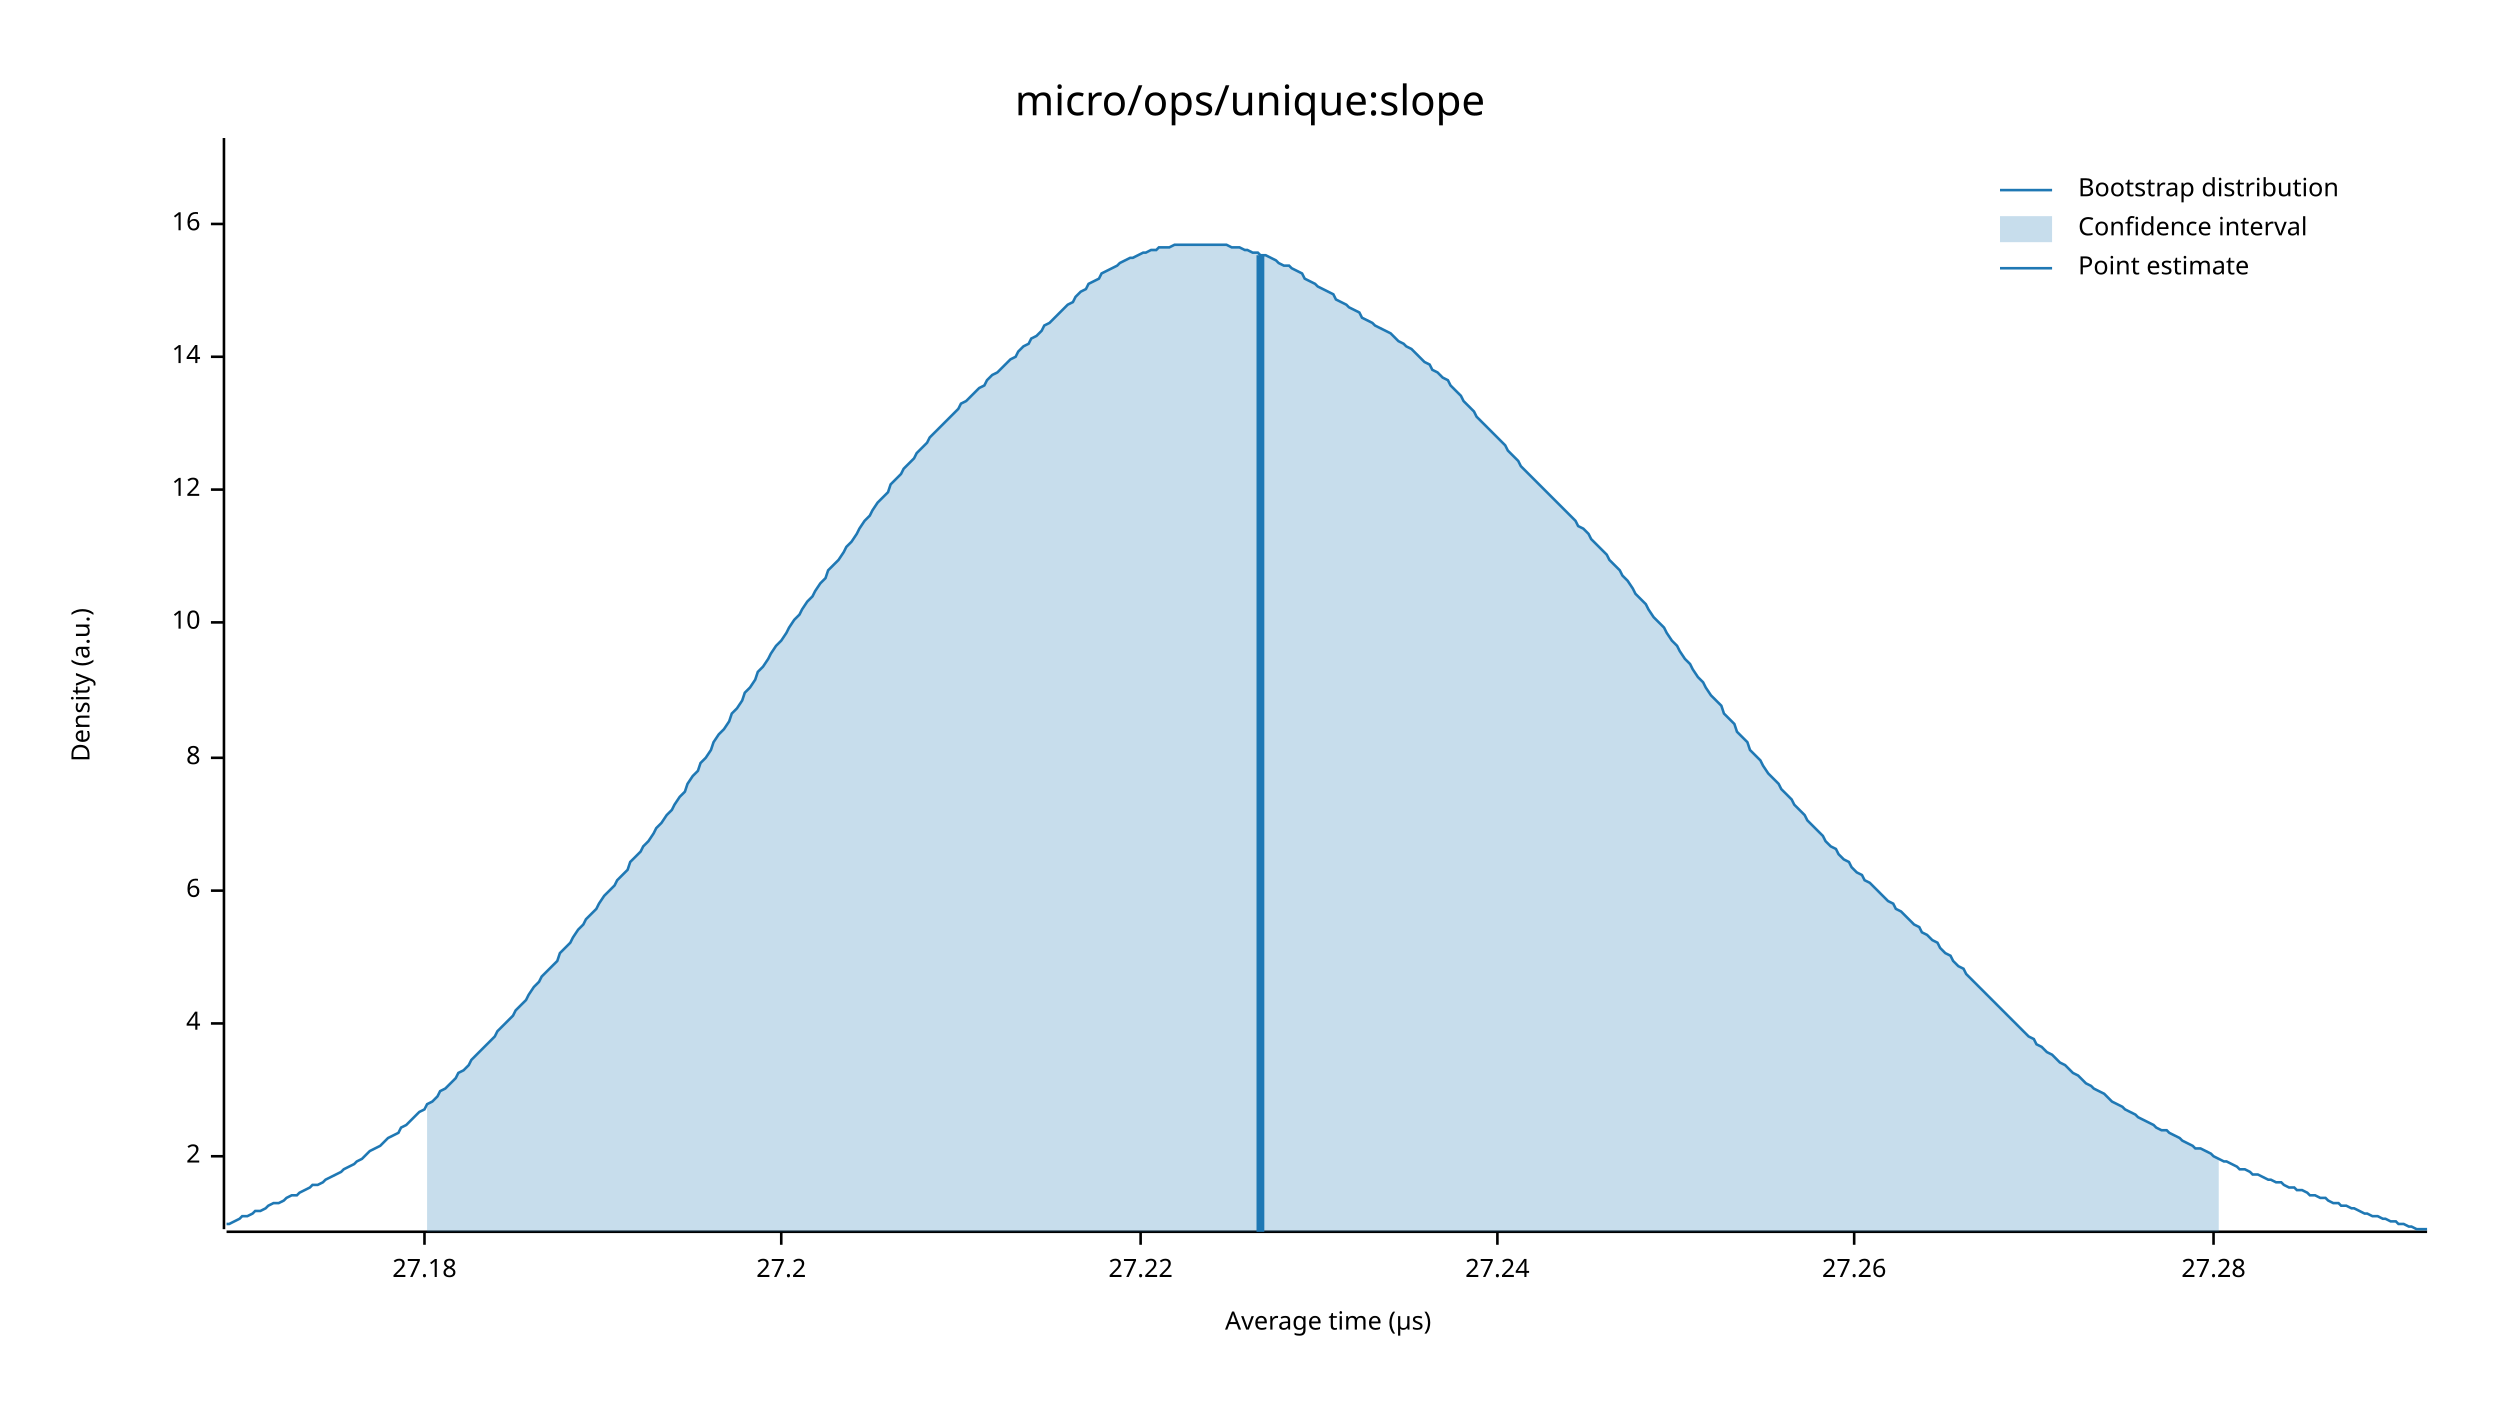
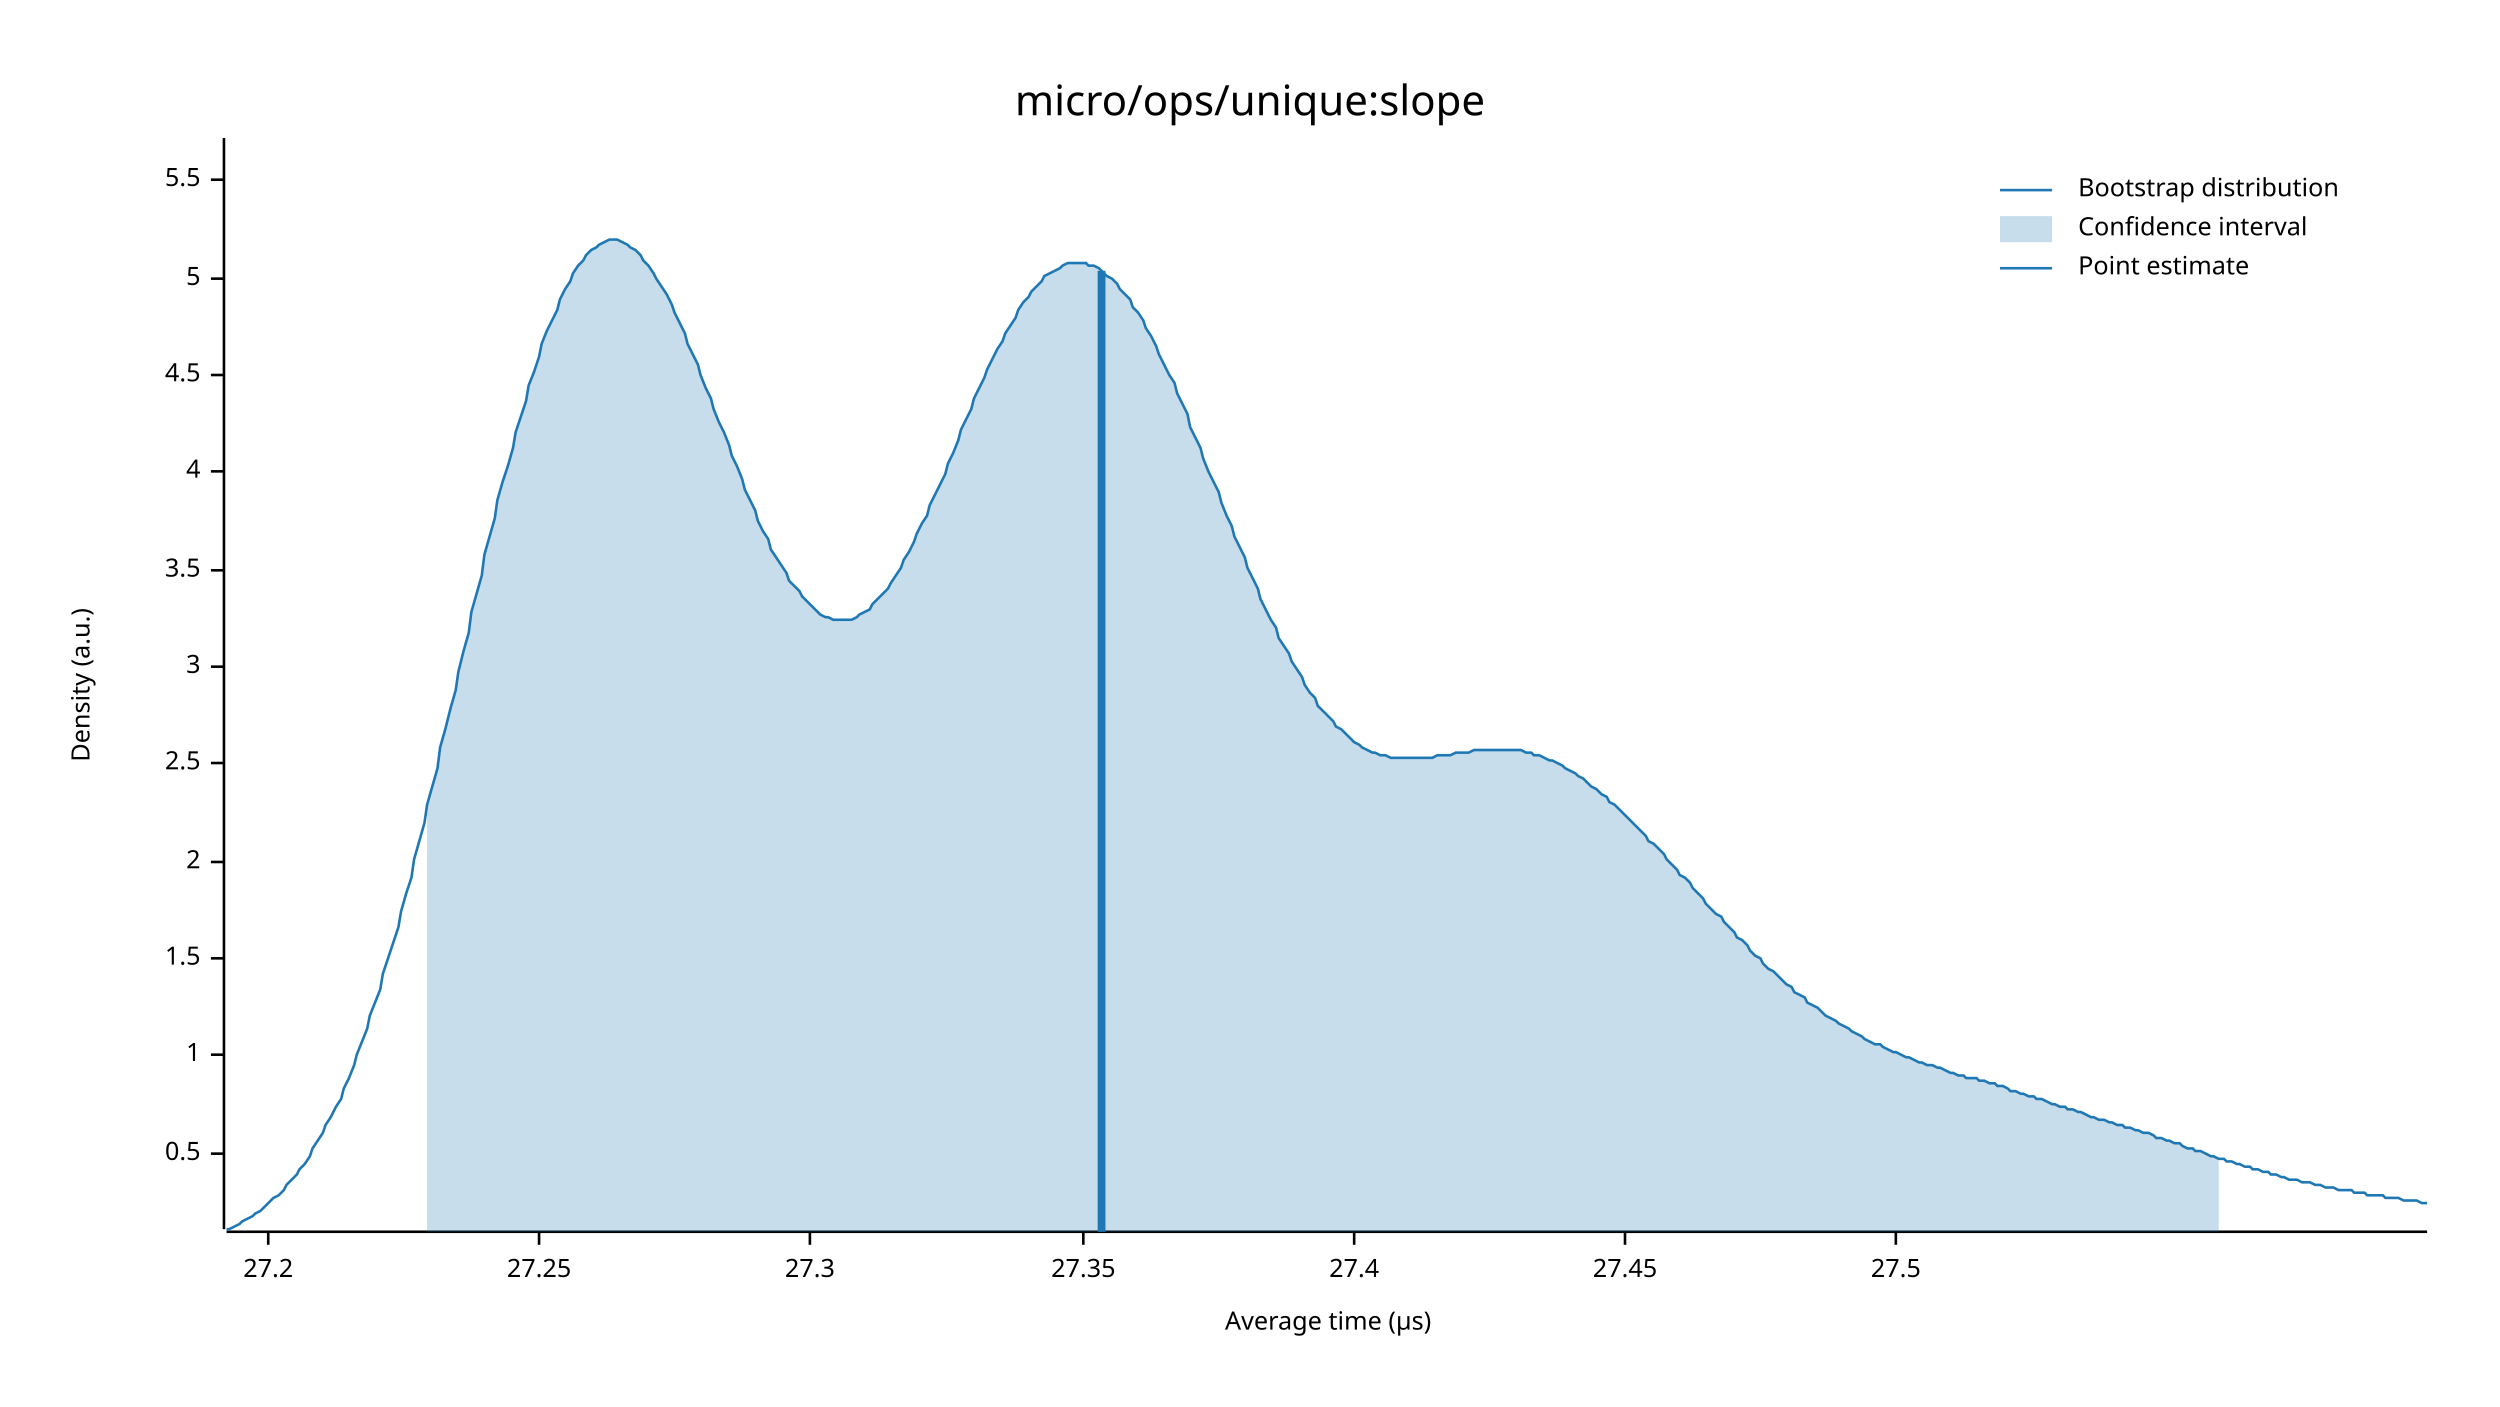
<svg xmlns="http://www.w3.org/2000/svg" width="960" height="540" viewBox="0 0 960 540">
  <text x="480" y="32" dy="0.76em" text-anchor="middle" font-family="sans-serif" font-size="16.129" opacity="1" fill="#000000">
micro/ops/unique:slope
</text>
  <text x="27" y="263" dy="0.76em" text-anchor="middle" font-family="sans-serif" font-size="9.677" opacity="1" fill="#000000" transform="rotate(270, 27, 263)">
Density (a.u.)
</text>
  <text x="510" y="513" dy="-0.5ex" text-anchor="middle" font-family="sans-serif" font-size="9.677" opacity="1" fill="#000000">
Average time (µs)
</text>
  <polyline fill="none" opacity="1" stroke="#000000" stroke-width="1" points="86,53 86,472 " />
-   <text x="77" y="444" dy="0.5ex" text-anchor="end" font-family="sans-serif" font-size="9.677" opacity="1" fill="#000000">
+   <text x="77" y="443" dy="0.5ex" text-anchor="end" font-family="sans-serif" font-size="9.677" opacity="1" fill="#000000">
+ 0.5
+ </text>
+   <polyline fill="none" opacity="1" stroke="#000000" stroke-width="1" points="81,443 86,443 " />
+   <text x="77" y="405" dy="0.5ex" text-anchor="end" font-family="sans-serif" font-size="9.677" opacity="1" fill="#000000">
+ 1
+ </text>
+   <polyline fill="none" opacity="1" stroke="#000000" stroke-width="1" points="81,405 86,405 " />
+   <text x="77" y="368" dy="0.5ex" text-anchor="end" font-family="sans-serif" font-size="9.677" opacity="1" fill="#000000">
+ 1.5
+ </text>
+   <polyline fill="none" opacity="1" stroke="#000000" stroke-width="1" points="81,368 86,368 " />
+   <text x="77" y="331" dy="0.5ex" text-anchor="end" font-family="sans-serif" font-size="9.677" opacity="1" fill="#000000">
2
</text>
-   <polyline fill="none" opacity="1" stroke="#000000" stroke-width="1" points="81,444 86,444 " />
-   <text x="77" y="393" dy="0.5ex" text-anchor="end" font-family="sans-serif" font-size="9.677" opacity="1" fill="#000000">
+   <polyline fill="none" opacity="1" stroke="#000000" stroke-width="1" points="81,331 86,331 " />
+   <text x="77" y="293" dy="0.5ex" text-anchor="end" font-family="sans-serif" font-size="9.677" opacity="1" fill="#000000">
+ 2.5
+ </text>
+   <polyline fill="none" opacity="1" stroke="#000000" stroke-width="1" points="81,293 86,293 " />
+   <text x="77" y="256" dy="0.5ex" text-anchor="end" font-family="sans-serif" font-size="9.677" opacity="1" fill="#000000">
+ 3
+ </text>
+   <polyline fill="none" opacity="1" stroke="#000000" stroke-width="1" points="81,256 86,256 " />
+   <text x="77" y="219" dy="0.5ex" text-anchor="end" font-family="sans-serif" font-size="9.677" opacity="1" fill="#000000">
+ 3.5
+ </text>
+   <polyline fill="none" opacity="1" stroke="#000000" stroke-width="1" points="81,219 86,219 " />
+   <text x="77" y="181" dy="0.5ex" text-anchor="end" font-family="sans-serif" font-size="9.677" opacity="1" fill="#000000">
4
</text>
-   <polyline fill="none" opacity="1" stroke="#000000" stroke-width="1" points="81,393 86,393 " />
-   <text x="77" y="342" dy="0.5ex" text-anchor="end" font-family="sans-serif" font-size="9.677" opacity="1" fill="#000000">
- 6
+   <polyline fill="none" opacity="1" stroke="#000000" stroke-width="1" points="81,181 86,181 " />
+   <text x="77" y="144" dy="0.5ex" text-anchor="end" font-family="sans-serif" font-size="9.677" opacity="1" fill="#000000">
+ 4.5
</text>
-   <polyline fill="none" opacity="1" stroke="#000000" stroke-width="1" points="81,342 86,342 " />
-   <text x="77" y="291" dy="0.5ex" text-anchor="end" font-family="sans-serif" font-size="9.677" opacity="1" fill="#000000">
- 8
+   <polyline fill="none" opacity="1" stroke="#000000" stroke-width="1" points="81,144 86,144 " />
+   <text x="77" y="107" dy="0.5ex" text-anchor="end" font-family="sans-serif" font-size="9.677" opacity="1" fill="#000000">
+ 5
</text>
-   <polyline fill="none" opacity="1" stroke="#000000" stroke-width="1" points="81,291 86,291 " />
-   <text x="77" y="239" dy="0.5ex" text-anchor="end" font-family="sans-serif" font-size="9.677" opacity="1" fill="#000000">
- 10
+   <polyline fill="none" opacity="1" stroke="#000000" stroke-width="1" points="81,107 86,107 " />
+   <text x="77" y="69" dy="0.5ex" text-anchor="end" font-family="sans-serif" font-size="9.677" opacity="1" fill="#000000">
+ 5.5
</text>
-   <polyline fill="none" opacity="1" stroke="#000000" stroke-width="1" points="81,239 86,239 " />
-   <text x="77" y="188" dy="0.5ex" text-anchor="end" font-family="sans-serif" font-size="9.677" opacity="1" fill="#000000">
- 12
- </text>
-   <polyline fill="none" opacity="1" stroke="#000000" stroke-width="1" points="81,188 86,188 " />
-   <text x="77" y="137" dy="0.5ex" text-anchor="end" font-family="sans-serif" font-size="9.677" opacity="1" fill="#000000">
- 14
- </text>
-   <polyline fill="none" opacity="1" stroke="#000000" stroke-width="1" points="81,137 86,137 " />
-   <text x="77" y="86" dy="0.5ex" text-anchor="end" font-family="sans-serif" font-size="9.677" opacity="1" fill="#000000">
- 16
- </text>
-   <polyline fill="none" opacity="1" stroke="#000000" stroke-width="1" points="81,86 86,86 " />
+   <polyline fill="none" opacity="1" stroke="#000000" stroke-width="1" points="81,69 86,69 " />
  <polyline fill="none" opacity="1" stroke="#000000" stroke-width="1" points="87,473 932,473 " />
-   <text x="163" y="483" dy="0.76em" text-anchor="middle" font-family="sans-serif" font-size="9.677" opacity="1" fill="#000000">
- 27.18
- </text>
-   <polyline fill="none" opacity="1" stroke="#000000" stroke-width="1" points="163,473 163,478 " />
-   <text x="300" y="483" dy="0.76em" text-anchor="middle" font-family="sans-serif" font-size="9.677" opacity="1" fill="#000000">
+   <text x="103" y="483" dy="0.76em" text-anchor="middle" font-family="sans-serif" font-size="9.677" opacity="1" fill="#000000">
27.2
</text>
-   <polyline fill="none" opacity="1" stroke="#000000" stroke-width="1" points="300,473 300,478 " />
-   <text x="438" y="483" dy="0.76em" text-anchor="middle" font-family="sans-serif" font-size="9.677" opacity="1" fill="#000000">
- 27.22
+   <polyline fill="none" opacity="1" stroke="#000000" stroke-width="1" points="103,473 103,478 " />
+   <text x="207" y="483" dy="0.76em" text-anchor="middle" font-family="sans-serif" font-size="9.677" opacity="1" fill="#000000">
+ 27.25
</text>
-   <polyline fill="none" opacity="1" stroke="#000000" stroke-width="1" points="438,473 438,478 " />
-   <text x="575" y="483" dy="0.76em" text-anchor="middle" font-family="sans-serif" font-size="9.677" opacity="1" fill="#000000">
- 27.24
+   <polyline fill="none" opacity="1" stroke="#000000" stroke-width="1" points="207,473 207,478 " />
+   <text x="311" y="483" dy="0.76em" text-anchor="middle" font-family="sans-serif" font-size="9.677" opacity="1" fill="#000000">
+ 27.3
</text>
-   <polyline fill="none" opacity="1" stroke="#000000" stroke-width="1" points="575,473 575,478 " />
-   <text x="712" y="483" dy="0.76em" text-anchor="middle" font-family="sans-serif" font-size="9.677" opacity="1" fill="#000000">
- 27.26
+   <polyline fill="none" opacity="1" stroke="#000000" stroke-width="1" points="311,473 311,478 " />
+   <text x="416" y="483" dy="0.76em" text-anchor="middle" font-family="sans-serif" font-size="9.677" opacity="1" fill="#000000">
+ 27.35
</text>
-   <polyline fill="none" opacity="1" stroke="#000000" stroke-width="1" points="712,473 712,478 " />
-   <text x="850" y="483" dy="0.76em" text-anchor="middle" font-family="sans-serif" font-size="9.677" opacity="1" fill="#000000">
- 27.28
+   <polyline fill="none" opacity="1" stroke="#000000" stroke-width="1" points="416,473 416,478 " />
+   <text x="520" y="483" dy="0.76em" text-anchor="middle" font-family="sans-serif" font-size="9.677" opacity="1" fill="#000000">
+ 27.4
</text>
-   <polyline fill="none" opacity="1" stroke="#000000" stroke-width="1" points="850,473 850,478 " />
-   <polyline fill="none" opacity="1" stroke="#1F78B4" stroke-width="1" points="87,470 88,470 90,469 92,468 93,467 95,467 97,466 98,465 100,465 102,464 103,463 105,462 107,462 109,461 110,460 112,459 114,459 115,458 117,457 119,456 120,455 122,455 124,454 125,453 127,452 129,451 131,450 132,449 134,448 136,447 137,446 139,445 141,443 142,442 144,441 146,440 147,439 149,437 151,436 153,435 154,433 156,432 158,430 159,429 161,427 163,426 164,424 166,423 168,421 169,419 171,418 173,416 175,414 176,412 178,411 180,409 181,407 183,405 185,403 186,402 188,400 190,398 191,396 193,394 195,392 197,390 198,388 200,386 202,384 203,382 205,379 207,377 208,375 210,373 212,371 214,369 215,366 217,364 219,362 220,360 222,357 224,355 225,353 227,351 229,349 230,347 232,344 234,342 236,340 237,338 239,336 241,334 242,331 244,329 246,327 247,325 249,323 251,320 252,318 254,316 256,313 258,311 259,309 261,306 263,304 264,301 266,298 268,296 269,293 271,291 273,288 274,285 276,282 278,280 280,277 281,274 283,272 285,269 286,266 288,264 290,261 291,258 293,256 295,253 296,251 298,248 300,246 302,243 303,241 305,238 307,236 308,234 310,231 312,229 313,227 315,224 317,222 318,219 320,217 322,215 324,212 325,210 327,208 329,205 330,203 332,200 334,198 335,196 337,193 339,191 341,189 342,186 344,184 346,182 347,180 349,178 351,176 352,174 354,172 356,170 357,168 359,166 361,164 363,162 364,161 366,159 368,157 369,155 371,154 373,152 374,151 376,149 378,148 379,146 381,144 383,143 385,141 386,140 388,138 390,137 391,135 393,133 395,132 396,130 398,129 400,127 401,125 403,124 405,122 407,120 408,119 410,117 412,116 413,114 415,112 417,111 418,109 420,108 422,107 423,105 425,104 427,103 429,102 430,101 432,100 434,99 435,99 437,98 439,97 440,97 442,96 444,96 445,95 447,95 449,95 451,94 452,94 454,94 456,94 457,94 459,94 461,94 462,94 464,94 466,94 468,94 469,94 471,94 473,95 474,95 476,95 478,96 479,96 481,97 483,97 484,98 486,98 488,99 490,100 491,101 493,102 495,102 496,103 498,104 500,105 501,107 503,108 505,109 506,110 508,111 510,112 512,113 513,115 515,116 517,117 518,118 520,119 522,120 523,122 525,123 527,124 528,125 530,126 532,127 534,128 535,129 537,131 539,132 540,133 542,134 544,136 545,137 547,139 549,140 550,142 552,143 554,145 556,146 557,148 559,150 561,152 562,154 564,156 566,158 567,160 569,162 571,164 573,166 574,167 576,169 578,171 579,173 581,175 583,177 584,179 586,181 588,183 589,184 591,186 593,188 595,190 596,191 598,193 600,195 601,196 603,198 605,200 606,202 608,203 610,205 611,207 613,209 615,211 617,213 618,215 620,217 622,219 623,221 625,223 627,226 628,228 630,230 632,232 633,234 635,237 637,239 639,241 640,243 642,246 644,248 645,250 647,253 649,255 650,257 652,260 654,262 655,264 657,267 659,269 661,271 662,274 664,276 666,278 667,281 669,283 671,285 672,288 674,290 676,292 677,294 679,297 681,299 683,301 684,303 686,305 688,307 689,309 691,311 693,313 694,315 696,317 698,319 700,321 701,323 703,325 705,326 706,328 708,330 710,331 711,333 713,335 715,336 716,338 718,339 720,341 722,343 723,344 725,346 727,347 728,349 730,350 732,352 733,353 735,355 737,356 738,358 740,359 742,361 744,362 745,364 747,366 749,367 750,369 752,371 754,372 755,374 757,376 759,378 760,379 762,381 764,383 766,385 767,386 769,388 771,390 772,391 774,393 776,395 777,396 779,398 781,399 782,401 784,402 786,404 788,405 789,406 791,408 793,409 794,410 796,412 798,413 799,414 801,416 803,417 804,418 806,419 808,420 810,422 811,423 813,424 815,425 816,426 818,427 820,428 821,429 823,430 825,431 827,432 828,433 830,434 832,434 833,435 835,436 837,437 838,438 840,439 842,440 843,441 845,441 847,442 849,443 850,444 852,445 854,446 855,446 857,447 859,448 860,449 862,449 864,450 865,451 867,451 869,452 871,453 872,453 874,454 876,454 877,455 879,456 881,456 882,457 884,457 886,458 887,459 889,459 891,460 893,460 894,461 896,462 898,462 899,463 901,463 903,464 904,464 906,465 908,466 909,466 911,467 913,467 915,468 916,468 918,469 920,469 921,470 923,470 925,471 926,471 928,472 930,472 932,472 " />
-   <polygon opacity="0.25" fill="#1F78B4" points="164,424 166,423 168,421 169,419 171,418 173,416 175,414 176,412 178,411 180,409 181,407 183,405 185,403 186,402 188,400 190,398 191,396 193,394 195,392 197,390 198,388 200,386 202,384 203,382 205,379 207,377 208,375 210,373 212,371 214,369 215,366 217,364 219,362 220,360 222,357 224,355 225,353 227,351 229,349 230,347 232,344 234,342 236,340 237,338 239,336 241,334 242,331 244,329 246,327 247,325 249,323 251,320 252,318 254,316 256,313 258,311 259,309 261,306 263,304 264,301 266,298 268,296 269,293 271,291 273,288 274,285 276,282 278,280 280,277 281,274 283,272 285,269 286,266 288,264 290,261 291,258 293,256 295,253 296,251 298,248 300,246 302,243 303,241 305,238 307,236 308,234 310,231 312,229 313,227 315,224 317,222 318,219 320,217 322,215 324,212 325,210 327,208 329,205 330,203 332,200 334,198 335,196 337,193 339,191 341,189 342,186 344,184 346,182 347,180 349,178 351,176 352,174 354,172 356,170 357,168 359,166 361,164 363,162 364,161 366,159 368,157 369,155 371,154 373,152 374,151 376,149 378,148 379,146 381,144 383,143 385,141 386,140 388,138 390,137 391,135 393,133 395,132 396,130 398,129 400,127 401,125 403,124 405,122 407,120 408,119 410,117 412,116 413,114 415,112 417,111 418,109 420,108 422,107 423,105 425,104 427,103 429,102 430,101 432,100 434,99 435,99 437,98 439,97 440,97 442,96 444,96 445,95 447,95 449,95 451,94 452,94 454,94 456,94 457,94 459,94 461,94 462,94 464,94 466,94 468,94 469,94 471,94 473,95 474,95 476,95 478,96 479,96 481,97 483,97 484,98 486,98 488,99 490,100 491,101 493,102 495,102 496,103 498,104 500,105 501,107 503,108 505,109 506,110 508,111 510,112 512,113 513,115 515,116 517,117 518,118 520,119 522,120 523,122 525,123 527,124 528,125 530,126 532,127 534,128 535,129 537,131 539,132 540,133 542,134 544,136 545,137 547,139 549,140 550,142 552,143 554,145 556,146 557,148 559,150 561,152 562,154 564,156 566,158 567,160 569,162 571,164 573,166 574,167 576,169 578,171 579,173 581,175 583,177 584,179 586,181 588,183 589,184 591,186 593,188 595,190 596,191 598,193 600,195 601,196 603,198 605,200 606,202 608,203 610,205 611,207 613,209 615,211 617,213 618,215 620,217 622,219 623,221 625,223 627,226 628,228 630,230 632,232 633,234 635,237 637,239 639,241 640,243 642,246 644,248 645,250 647,253 649,255 650,257 652,260 654,262 655,264 657,267 659,269 661,271 662,274 664,276 666,278 667,281 669,283 671,285 672,288 674,290 676,292 677,294 679,297 681,299 683,301 684,303 686,305 688,307 689,309 691,311 693,313 694,315 696,317 698,319 700,321 701,323 703,325 705,326 706,328 708,330 710,331 711,333 713,335 715,336 716,338 718,339 720,341 722,343 723,344 725,346 727,347 728,349 730,350 732,352 733,353 735,355 737,356 738,358 740,359 742,361 744,362 745,364 747,366 749,367 750,369 752,371 754,372 755,374 757,376 759,378 760,379 762,381 764,383 766,385 767,386 769,388 771,390 772,391 774,393 776,395 777,396 779,398 781,399 782,401 784,402 786,404 788,405 789,406 791,408 793,409 794,410 796,412 798,413 799,414 801,416 803,417 804,418 806,419 808,420 810,422 811,423 813,424 815,425 816,426 818,427 820,428 821,429 823,430 825,431 827,432 828,433 830,434 832,434 833,435 835,436 837,437 838,438 840,439 842,440 843,441 845,441 847,442 849,443 850,444 852,445 852,473 164,473 " />
-   <polyline fill="none" opacity="1" stroke="#1F78B4" stroke-width="3" points="484,473 484,98 " />
+   <polyline fill="none" opacity="1" stroke="#000000" stroke-width="1" points="520,473 520,478 " />
+   <text x="624" y="483" dy="0.76em" text-anchor="middle" font-family="sans-serif" font-size="9.677" opacity="1" fill="#000000">
+ 27.45
+ </text>
+   <polyline fill="none" opacity="1" stroke="#000000" stroke-width="1" points="624,473 624,478 " />
+   <text x="728" y="483" dy="0.76em" text-anchor="middle" font-family="sans-serif" font-size="9.677" opacity="1" fill="#000000">
+ 27.5
+ </text>
+   <polyline fill="none" opacity="1" stroke="#000000" stroke-width="1" points="728,473 728,478 " />
+   <polyline fill="none" opacity="1" stroke="#1F78B4" stroke-width="1" points="87,472 88,472 90,471 92,470 93,469 95,468 97,467 98,466 100,465 102,463 103,462 105,460 107,459 109,457 110,455 112,453 114,451 115,449 117,447 119,444 120,441 122,438 124,435 125,432 127,429 129,425 131,422 132,418 134,414 136,409 137,405 139,400 141,395 142,390 144,385 146,380 147,374 149,368 151,362 153,356 154,350 156,343 158,337 159,330 161,323 163,316 164,309 166,302 168,295 169,287 171,280 173,272 175,265 176,258 178,250 180,243 181,235 183,228 185,221 186,213 188,206 190,199 191,192 193,185 195,179 197,172 198,166 200,160 202,154 203,148 205,143 207,137 208,132 210,127 212,123 214,119 215,115 217,111 219,108 220,105 222,102 224,100 225,98 227,96 229,95 230,94 232,93 234,92 236,92 237,92 239,93 241,94 242,95 244,96 246,98 247,100 249,102 251,105 252,107 254,110 256,113 258,117 259,120 261,124 263,128 264,132 266,136 268,140 269,144 271,149 273,153 274,157 276,162 278,166 280,171 281,175 283,179 285,184 286,188 288,192 290,196 291,200 293,204 295,207 296,211 298,214 300,217 302,220 303,223 305,225 307,227 308,229 310,231 312,233 313,234 315,236 317,237 318,237 320,238 322,238 324,238 325,238 327,238 329,237 330,236 332,235 334,234 335,232 337,230 339,228 341,226 342,224 344,221 346,218 347,215 349,212 351,208 352,205 354,201 356,198 357,194 359,190 361,186 363,182 364,178 366,174 368,169 369,165 371,161 373,157 374,153 376,149 378,145 379,142 381,138 383,134 385,131 386,128 388,125 390,122 391,119 393,116 395,114 396,112 398,110 400,108 401,106 403,105 405,104 407,103 408,102 410,101 412,101 413,101 415,101 417,101 418,102 420,102 422,103 423,104 425,106 427,107 429,109 430,111 432,113 434,115 435,118 437,120 439,123 440,126 442,129 444,133 445,136 447,140 449,144 451,147 452,151 454,155 456,159 457,164 459,168 461,172 462,176 464,181 466,185 468,189 469,193 471,198 473,202 474,206 476,210 478,214 479,218 481,222 483,226 484,230 486,234 488,238 490,241 491,245 493,248 495,251 496,254 498,257 500,260 501,263 503,266 505,268 506,271 508,273 510,275 512,277 513,279 515,280 517,282 518,283 520,285 522,286 523,287 525,288 527,289 528,289 530,290 532,290 534,291 535,291 537,291 539,291 540,291 542,291 544,291 545,291 547,291 549,291 550,291 552,290 554,290 556,290 557,290 559,289 561,289 562,289 564,289 566,288 567,288 569,288 571,288 573,288 574,288 576,288 578,288 579,288 581,288 583,288 584,288 586,289 588,289 589,290 591,290 593,291 595,292 596,292 598,293 600,294 601,295 603,296 605,297 606,298 608,299 610,301 611,302 613,303 615,305 617,306 618,308 620,309 622,311 623,312 625,314 627,316 628,317 630,319 632,321 633,323 635,324 637,326 639,328 640,330 642,332 644,334 645,336 647,337 649,339 650,341 652,343 654,345 655,347 657,349 659,351 661,352 662,354 664,356 666,358 667,360 669,361 671,363 672,365 674,367 676,368 677,370 679,372 681,373 683,375 684,376 686,378 688,379 689,381 691,382 693,383 694,385 696,386 698,387 700,389 701,390 703,391 705,392 706,393 708,394 710,395 711,396 713,397 715,398 716,399 718,400 720,401 722,401 723,402 725,403 727,404 728,404 730,405 732,406 733,406 735,407 737,408 738,408 740,409 742,409 744,410 745,410 747,411 749,412 750,412 752,413 754,413 755,414 757,414 759,414 760,415 762,415 764,416 766,416 767,417 769,417 771,418 772,419 774,419 776,420 777,420 779,421 781,421 782,422 784,422 786,423 788,424 789,424 791,425 793,425 794,426 796,426 798,427 799,427 801,428 803,429 804,429 806,430 808,430 810,431 811,431 813,432 815,432 816,433 818,433 820,434 821,434 823,435 825,435 827,436 828,437 830,437 832,438 833,438 835,439 837,439 838,440 840,441 842,441 843,442 845,442 847,443 849,444 850,444 852,445 854,445 855,446 857,446 859,447 860,447 862,448 864,448 865,449 867,449 869,450 871,450 872,451 874,451 876,452 877,452 879,453 881,453 882,453 884,454 886,454 887,454 889,455 891,455 893,456 894,456 896,456 898,457 899,457 901,457 903,457 904,458 906,458 908,458 909,459 911,459 913,459 915,459 916,460 918,460 920,460 921,460 923,461 925,461 926,461 928,461 930,462 932,462 " />
+   <polygon opacity="0.25" fill="#1F78B4" points="164,309 166,302 168,295 169,287 171,280 173,272 175,265 176,258 178,250 180,243 181,235 183,228 185,221 186,213 188,206 190,199 191,192 193,185 195,179 197,172 198,166 200,160 202,154 203,148 205,143 207,137 208,132 210,127 212,123 214,119 215,115 217,111 219,108 220,105 222,102 224,100 225,98 227,96 229,95 230,94 232,93 234,92 236,92 237,92 239,93 241,94 242,95 244,96 246,98 247,100 249,102 251,105 252,107 254,110 256,113 258,117 259,120 261,124 263,128 264,132 266,136 268,140 269,144 271,149 273,153 274,157 276,162 278,166 280,171 281,175 283,179 285,184 286,188 288,192 290,196 291,200 293,204 295,207 296,211 298,214 300,217 302,220 303,223 305,225 307,227 308,229 310,231 312,233 313,234 315,236 317,237 318,237 320,238 322,238 324,238 325,238 327,238 329,237 330,236 332,235 334,234 335,232 337,230 339,228 341,226 342,224 344,221 346,218 347,215 349,212 351,208 352,205 354,201 356,198 357,194 359,190 361,186 363,182 364,178 366,174 368,169 369,165 371,161 373,157 374,153 376,149 378,145 379,142 381,138 383,134 385,131 386,128 388,125 390,122 391,119 393,116 395,114 396,112 398,110 400,108 401,106 403,105 405,104 407,103 408,102 410,101 412,101 413,101 415,101 417,101 418,102 420,102 422,103 423,104 425,106 427,107 429,109 430,111 432,113 434,115 435,118 437,120 439,123 440,126 442,129 444,133 445,136 447,140 449,144 451,147 452,151 454,155 456,159 457,164 459,168 461,172 462,176 464,181 466,185 468,189 469,193 471,198 473,202 474,206 476,210 478,214 479,218 481,222 483,226 484,230 486,234 488,238 490,241 491,245 493,248 495,251 496,254 498,257 500,260 501,263 503,266 505,268 506,271 508,273 510,275 512,277 513,279 515,280 517,282 518,283 520,285 522,286 523,287 525,288 527,289 528,289 530,290 532,290 534,291 535,291 537,291 539,291 540,291 542,291 544,291 545,291 547,291 549,291 550,291 552,290 554,290 556,290 557,290 559,289 561,289 562,289 564,289 566,288 567,288 569,288 571,288 573,288 574,288 576,288 578,288 579,288 581,288 583,288 584,288 586,289 588,289 589,290 591,290 593,291 595,292 596,292 598,293 600,294 601,295 603,296 605,297 606,298 608,299 610,301 611,302 613,303 615,305 617,306 618,308 620,309 622,311 623,312 625,314 627,316 628,317 630,319 632,321 633,323 635,324 637,326 639,328 640,330 642,332 644,334 645,336 647,337 649,339 650,341 652,343 654,345 655,347 657,349 659,351 661,352 662,354 664,356 666,358 667,360 669,361 671,363 672,365 674,367 676,368 677,370 679,372 681,373 683,375 684,376 686,378 688,379 689,381 691,382 693,383 694,385 696,386 698,387 700,389 701,390 703,391 705,392 706,393 708,394 710,395 711,396 713,397 715,398 716,399 718,400 720,401 722,401 723,402 725,403 727,404 728,404 730,405 732,406 733,406 735,407 737,408 738,408 740,409 742,409 744,410 745,410 747,411 749,412 750,412 752,413 754,413 755,414 757,414 759,414 760,415 762,415 764,416 766,416 767,417 769,417 771,418 772,419 774,419 776,420 777,420 779,421 781,421 782,422 784,422 786,423 788,424 789,424 791,425 793,425 794,426 796,426 798,427 799,427 801,428 803,429 804,429 806,430 808,430 810,431 811,431 813,432 815,432 816,433 818,433 820,434 821,434 823,435 825,435 827,436 828,437 830,437 832,438 833,438 835,439 837,439 838,440 840,441 842,441 843,442 845,442 847,443 849,444 850,444 852,445 852,473 164,473 " />
+   <polyline fill="none" opacity="1" stroke="#1F78B4" stroke-width="3" points="423,473 423,104 " />
  <text x="798" y="68" dy="0.76em" text-anchor="start" font-family="sans-serif" font-size="9.677" opacity="1" fill="#000000">
Bootstrap distribution
</text>
  <text x="798" y="83" dy="0.76em" text-anchor="start" font-family="sans-serif" font-size="9.677" opacity="1" fill="#000000">
Confidence interval
</text>
  <text x="798" y="98" dy="0.76em" text-anchor="start" font-family="sans-serif" font-size="9.677" opacity="1" fill="#000000">
Point estimate
</text>
  <polyline fill="none" opacity="1" stroke="#1F78B4" stroke-width="1" points="768,73 788,73 " />
  <rect x="768" y="83" width="20" height="10" opacity="0.25" fill="#1F78B4" stroke="none" />
  <polyline fill="none" opacity="1" stroke="#1F78B4" stroke-width="1" points="768,103 788,103 " />
</svg>
